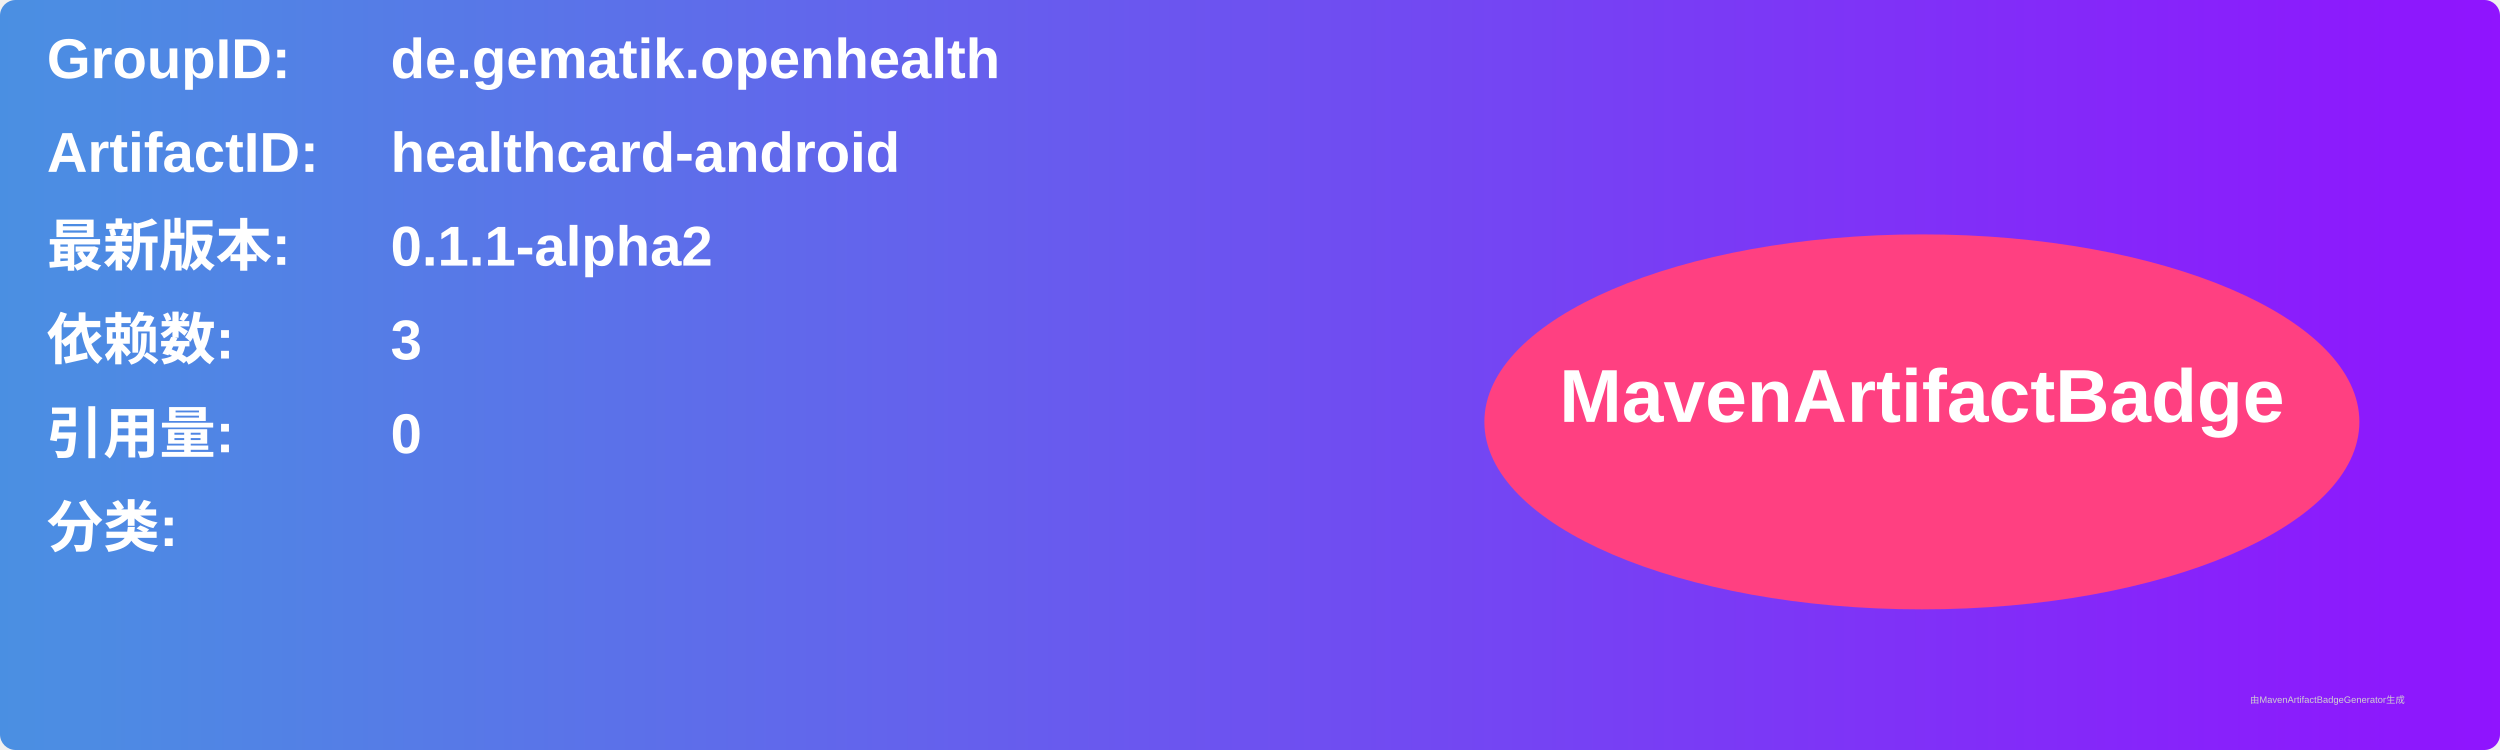
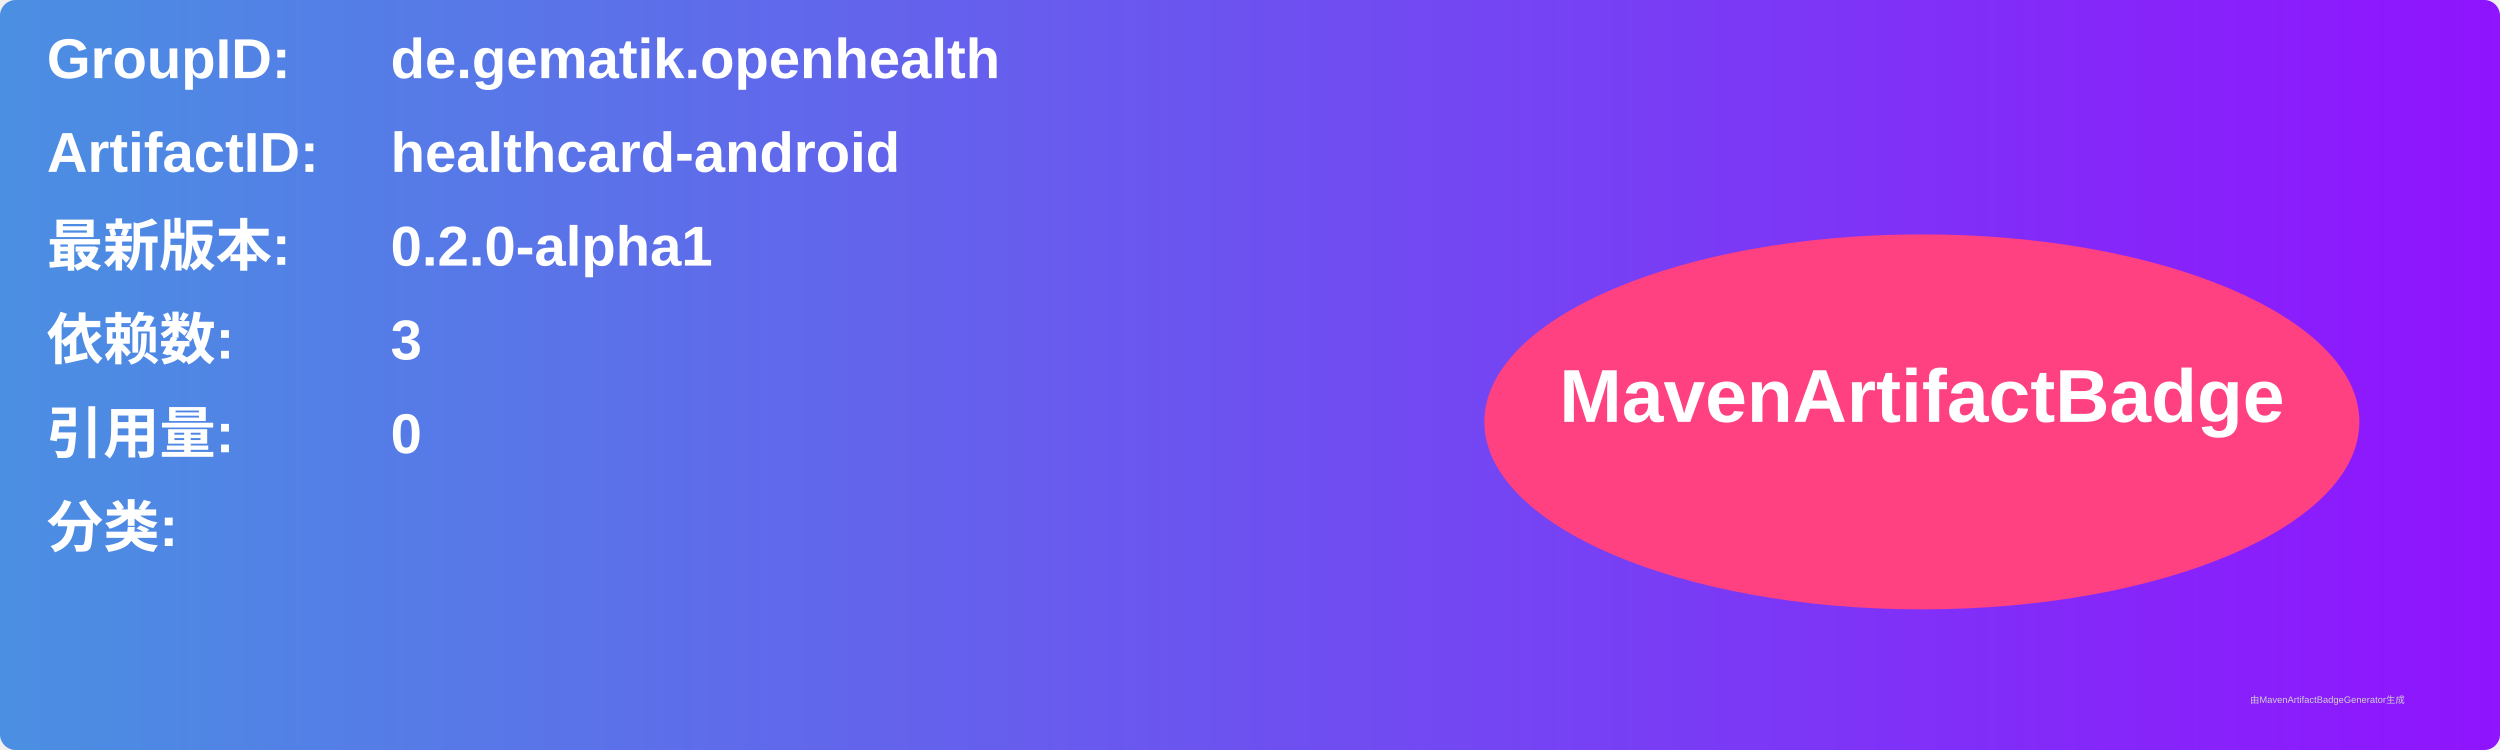
<svg xmlns="http://www.w3.org/2000/svg" width="800" height="240" viewBox="0 0 800 240">
  <linearGradient id="grad" x1="0%" y1="0%" x2="100%" y2="0%">
    <stop offset="0%" stop-color="#4a90e2" />
    <stop offset="100%" stop-color="#9013fe" />
  </linearGradient>
  <rect width="100%" height="100%" rx="5" ry="5" fill="url(#grad)" />
  <g transform="translate(15, 15)">
    <text x="0" y="10" font-family="Arial" font-size="18" fill="white" font-weight="bold" width="260">GroupID:</text>
    <text x="110" y="10" font-family="Arial" font-size="18" fill="white" font-weight="bold" width="460">de.gematik.openhealth</text>
    <text x="0" y="40" font-family="Arial" font-size="18" fill="white" font-weight="bold" width="260">ArtifactID:</text>
    <text x="110" y="40" font-family="Arial" font-size="18" fill="white" font-weight="bold" width="460">healthcard-android</text>
    <text x="0" y="70" font-family="Arial" font-size="18" fill="white" font-weight="bold">最新版本:</text>
    <text x="110" y="70" font-family="Arial" font-size="18" fill="white" font-weight="bold">
-       <tspan font-weight="bold">0.1.1-alpha2</tspan>
+       <tspan font-weight="bold">0.2.0-alpha1</tspan>
    </text>
    <text x="0" y="100" font-family="Arial" font-size="18" fill="white" font-weight="bold">依赖数: </text>
    <text x="110" y="100" font-family="Arial" font-size="18" fill="white">
      <tspan font-weight="bold">3</tspan>
    </text>
    <text x="0" y="130" font-family="Arial" font-size="18" fill="white" font-weight="bold">引用量: </text>
    <text x="110" y="130" font-family="Arial" font-size="18" fill="white">
      <tspan font-weight="bold">0</tspan>
    </text>
    <text x="0" y="160" font-family="Arial" font-size="18" fill="white" font-weight="bold">分类:</text>
    <text x="10" y="190" font-family="Arial" font-size="10" fill="white">
      <tspan font-weight="bold" />
    </text>
    <ellipse cx="600" cy="120" rx="140" ry="60" fill="#ff4081" />
    <text x="600" y="120" text-anchor="middle" font-family="Arial" font-size="24" fill="white" font-weight="bold">MavenArtifactBadge</text>
  </g>
  <text x="720" y="225" font-family="Arial" font-size="3" fill="#d0d0d0">由MavenArtifactBadgeGenerator生成</text>
</svg>
